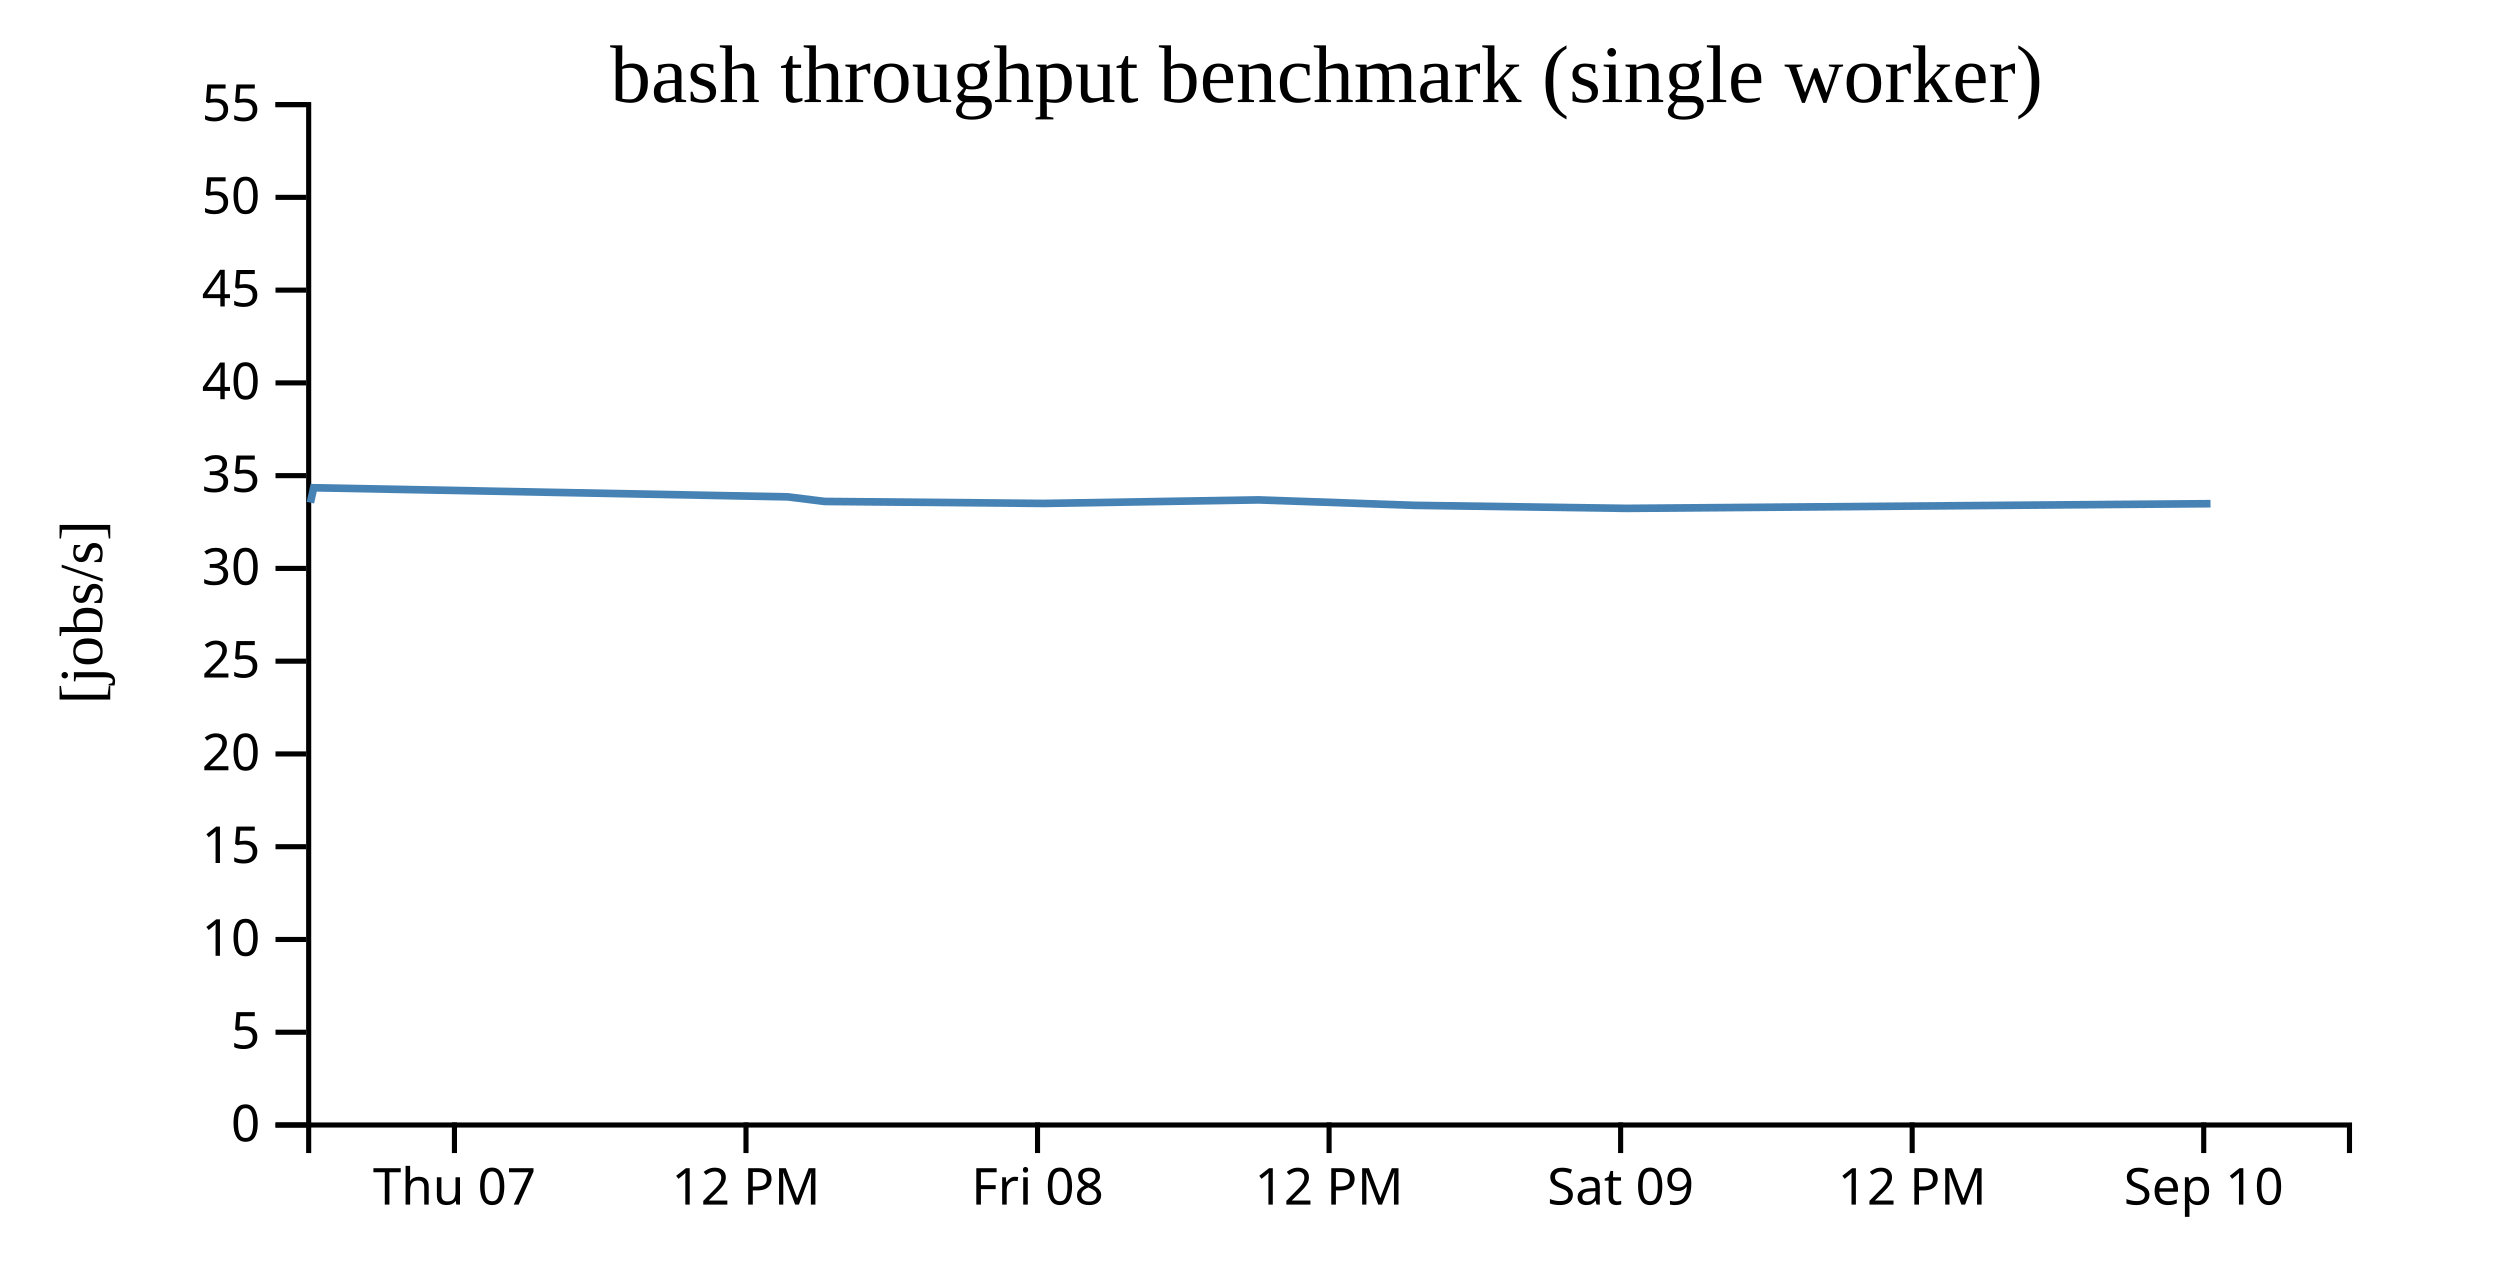
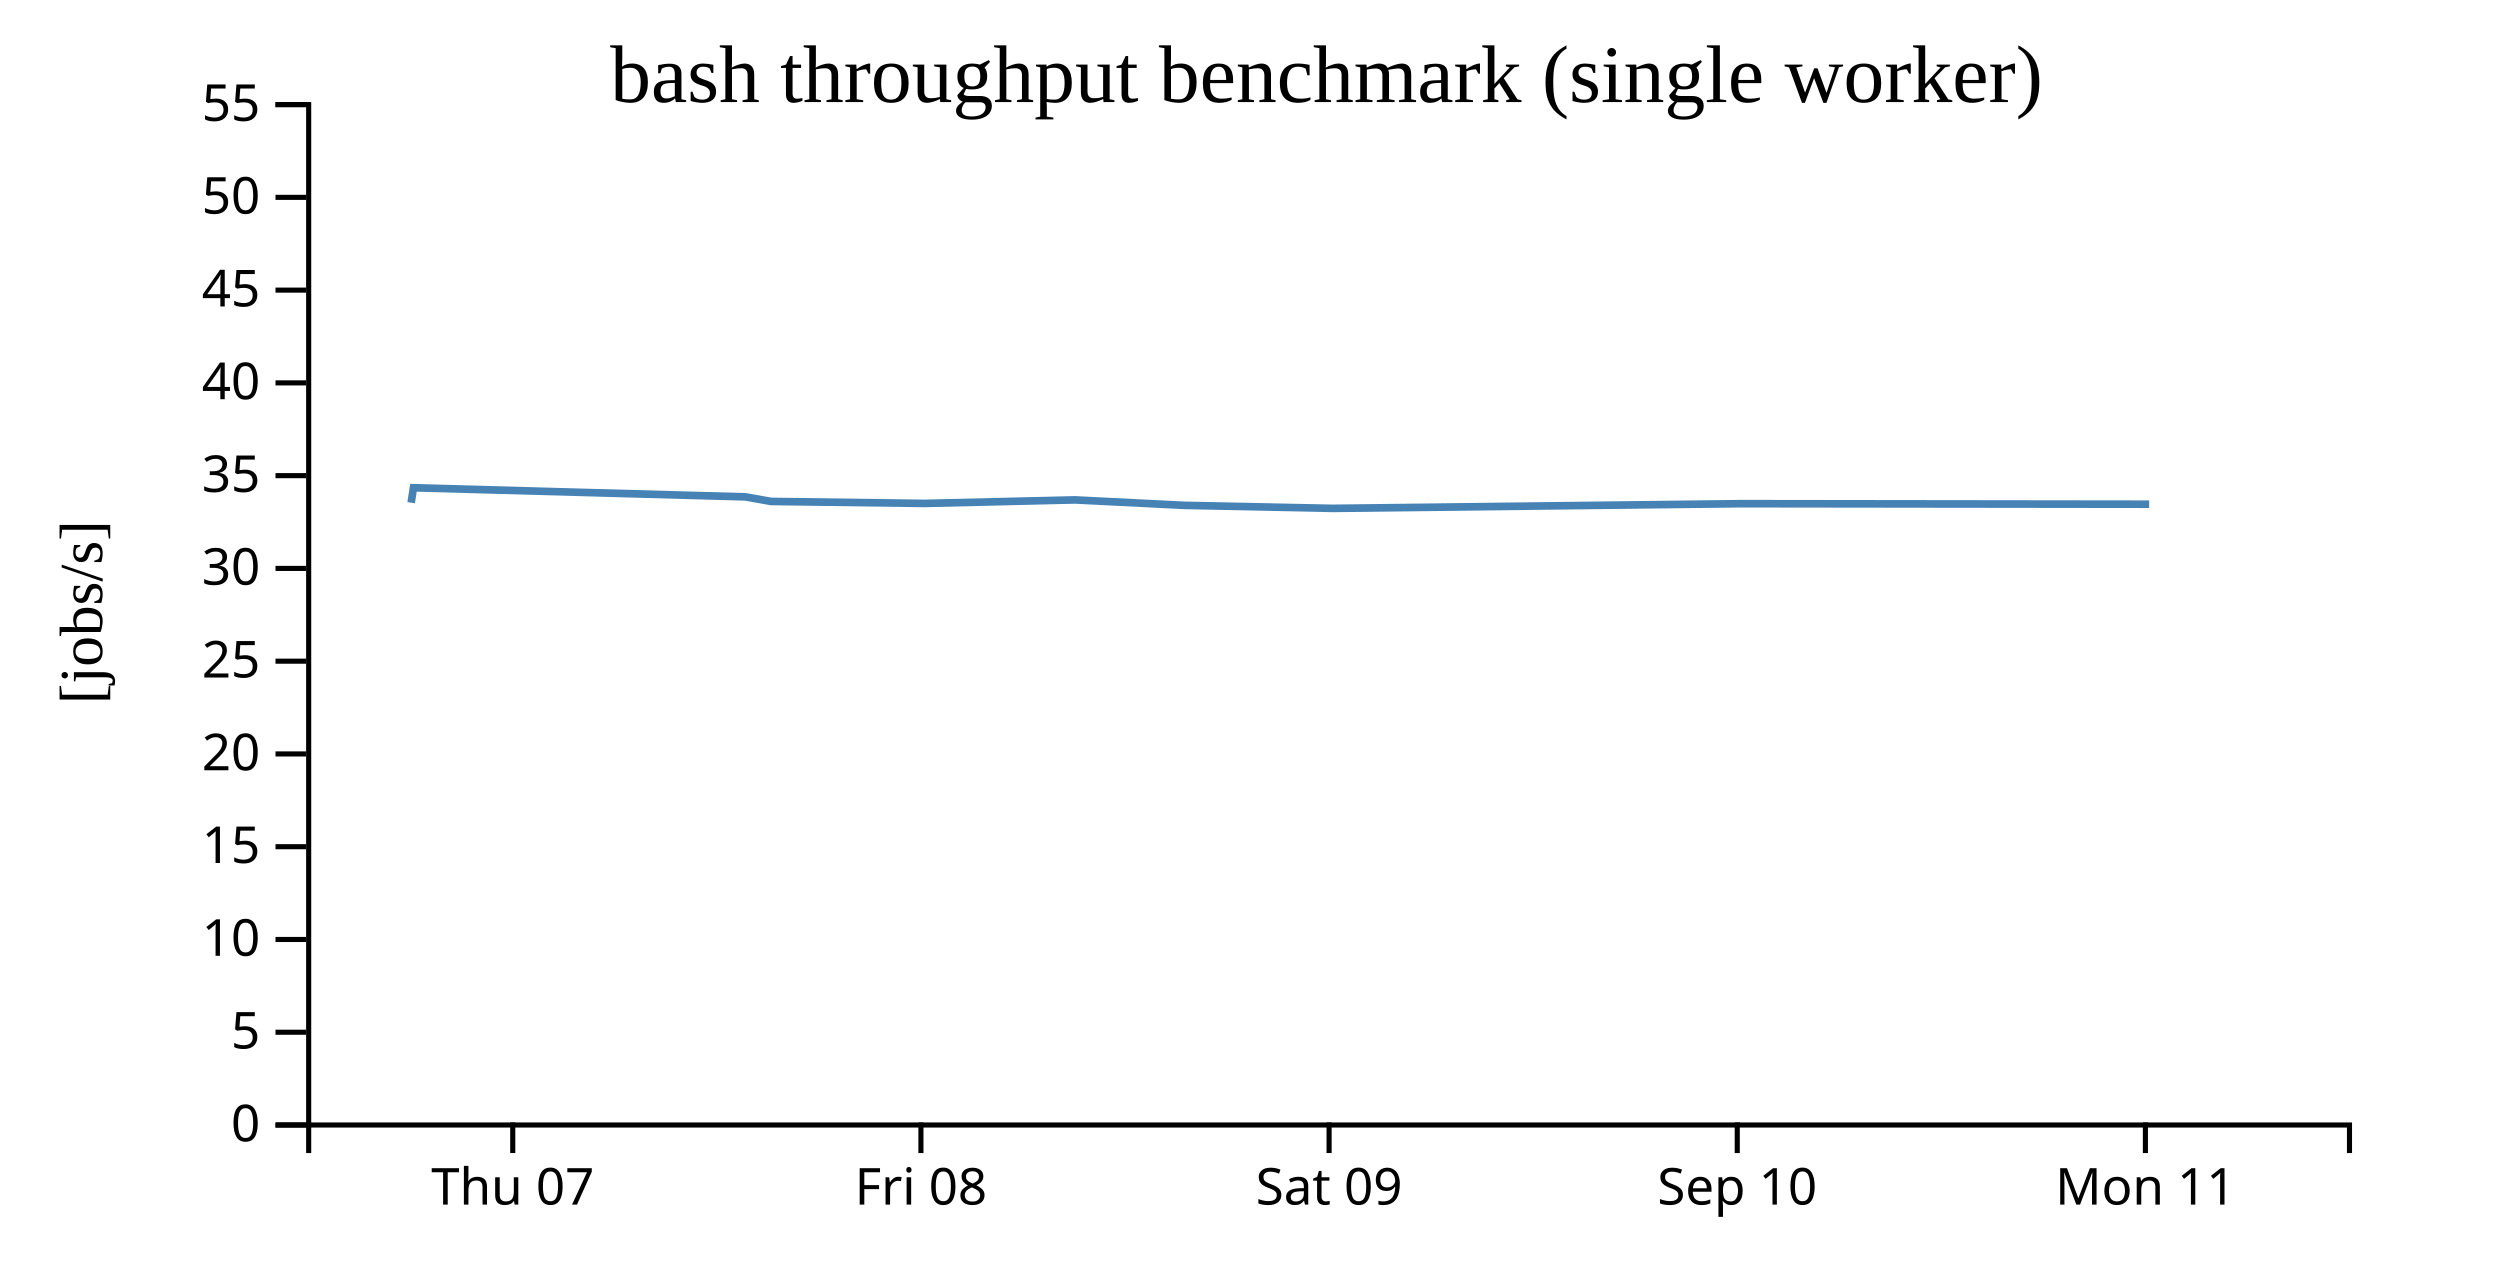
<svg width="490" height="250">
  <g transform="translate(60,20)">
    <g transform="translate(0,200)" fill="none" font-size="10" font-family="sans-serif" text-anchor="middle">
      <path class="domain" stroke="currentColor" d="M0.5,6V0.5H400.5V6" />
-       <g class="tick" opacity="1" transform="translate(29.07143,0)">
+       <g class="tick" opacity="1" transform="translate(40.5,0)">
        <line stroke="currentColor" y2="6" />
        <text fill="currentColor" y="9" dy="0.71em">Thu 07</text>
      </g>
-       <g class="tick" opacity="1" transform="translate(86.21429,0)">
-         <line stroke="currentColor" y2="6" />
-         <text fill="currentColor" y="9" dy="0.71em">12 PM</text>
-       </g>
-       <g class="tick" opacity="1" transform="translate(143.3571,0)">
+       <g class="tick" opacity="1" transform="translate(120.5,0)">
        <line stroke="currentColor" y2="6" />
        <text fill="currentColor" y="9" dy="0.71em">Fri 08</text>
      </g>
      <g class="tick" opacity="1" transform="translate(200.5,0)">
        <line stroke="currentColor" y2="6" />
-         <text fill="currentColor" y="9" dy="0.71em">12 PM</text>
-       </g>
-       <g class="tick" opacity="1" transform="translate(257.6429,0)">
-         <line stroke="currentColor" y2="6" />
        <text fill="currentColor" y="9" dy="0.71em">Sat 09</text>
      </g>
-       <g class="tick" opacity="1" transform="translate(314.7857,0)">
-         <line stroke="currentColor" y2="6" />
-         <text fill="currentColor" y="9" dy="0.71em">12 PM</text>
-       </g>
-       <g class="tick" opacity="1" transform="translate(371.9286,0)">
+       <g class="tick" opacity="1" transform="translate(280.5,0)">
        <line stroke="currentColor" y2="6" />
        <text fill="currentColor" y="9" dy="0.71em">Sep 10</text>
+       </g>
+       <g class="tick" opacity="1" transform="translate(360.5,0)">
+         <line stroke="currentColor" y2="6" />
+         <text fill="currentColor" y="9" dy="0.71em">Mon 11</text>
      </g>
    </g>
    <g fill="none" font-size="10" font-family="sans-serif" text-anchor="end">
      <path class="domain" stroke="currentColor" d="M-6,200.5H0.5V0.5H-6" />
      <g class="tick" opacity="1" transform="translate(0,200.5)">
        <line stroke="currentColor" x2="-6" />
        <text fill="currentColor" x="-9" dy="0.32em">0</text>
      </g>
      <g class="tick" opacity="1" transform="translate(0,182.3182)">
        <line stroke="currentColor" x2="-6" />
        <text fill="currentColor" x="-9" dy="0.32em">5</text>
      </g>
      <g class="tick" opacity="1" transform="translate(0,164.1364)">
        <line stroke="currentColor" x2="-6" />
        <text fill="currentColor" x="-9" dy="0.32em">10</text>
      </g>
      <g class="tick" opacity="1" transform="translate(0,145.9545)">
        <line stroke="currentColor" x2="-6" />
        <text fill="currentColor" x="-9" dy="0.32em">15</text>
      </g>
      <g class="tick" opacity="1" transform="translate(0,127.7727)">
        <line stroke="currentColor" x2="-6" />
        <text fill="currentColor" x="-9" dy="0.32em">20</text>
      </g>
      <g class="tick" opacity="1" transform="translate(0,109.5909)">
        <line stroke="currentColor" x2="-6" />
        <text fill="currentColor" x="-9" dy="0.32em">25</text>
      </g>
      <g class="tick" opacity="1" transform="translate(0,91.40909)">
        <line stroke="currentColor" x2="-6" />
        <text fill="currentColor" x="-9" dy="0.32em">30</text>
      </g>
      <g class="tick" opacity="1" transform="translate(0,73.22727)">
        <line stroke="currentColor" x2="-6" />
        <text fill="currentColor" x="-9" dy="0.32em">35</text>
      </g>
      <g class="tick" opacity="1" transform="translate(0,55.04545)">
        <line stroke="currentColor" x2="-6" />
        <text fill="currentColor" x="-9" dy="0.32em">40</text>
      </g>
      <g class="tick" opacity="1" transform="translate(0,36.86364)">
        <line stroke="currentColor" x2="-6" />
        <text fill="currentColor" x="-9" dy="0.32em">45</text>
      </g>
      <g class="tick" opacity="1" transform="translate(0,18.68182)">
        <line stroke="currentColor" x2="-6" />
        <text fill="currentColor" x="-9" dy="0.32em">50</text>
      </g>
      <g class="tick" opacity="1" transform="translate(0,0.5)">
        <line stroke="currentColor" x2="-6" />
        <text fill="currentColor" x="-9" dy="0.32em">55</text>
      </g>
    </g>
    <text text-anchor="middle" style="font-size: 12px" transform="rotate(-90)" y="-40" x="-100">[jobs/s]</text>
    <text text-anchor="middle" style="font-size: 16px" y="0" x="200">bash throughput benchmark (single worker)</text>
-     <path fill="none" stroke="steelblue" stroke-width="1.5" d="M0.838,78.525L1.482,75.602L94.403,77.386L101.625,78.283L144.558,78.671L186.681,77.98L217.312,79.048L258.85,79.641L373.26,78.723" />
+     <path fill="none" stroke="steelblue" stroke-width="1.5" d="M20.587,78.525L21.038,75.602L86.082,77.386L91.138,78.283L121.19,78.671L150.676,77.98L172.118,79.048L201.195,79.641L281.282,78.723L361.233,78.827" />
  </g>
</svg>
